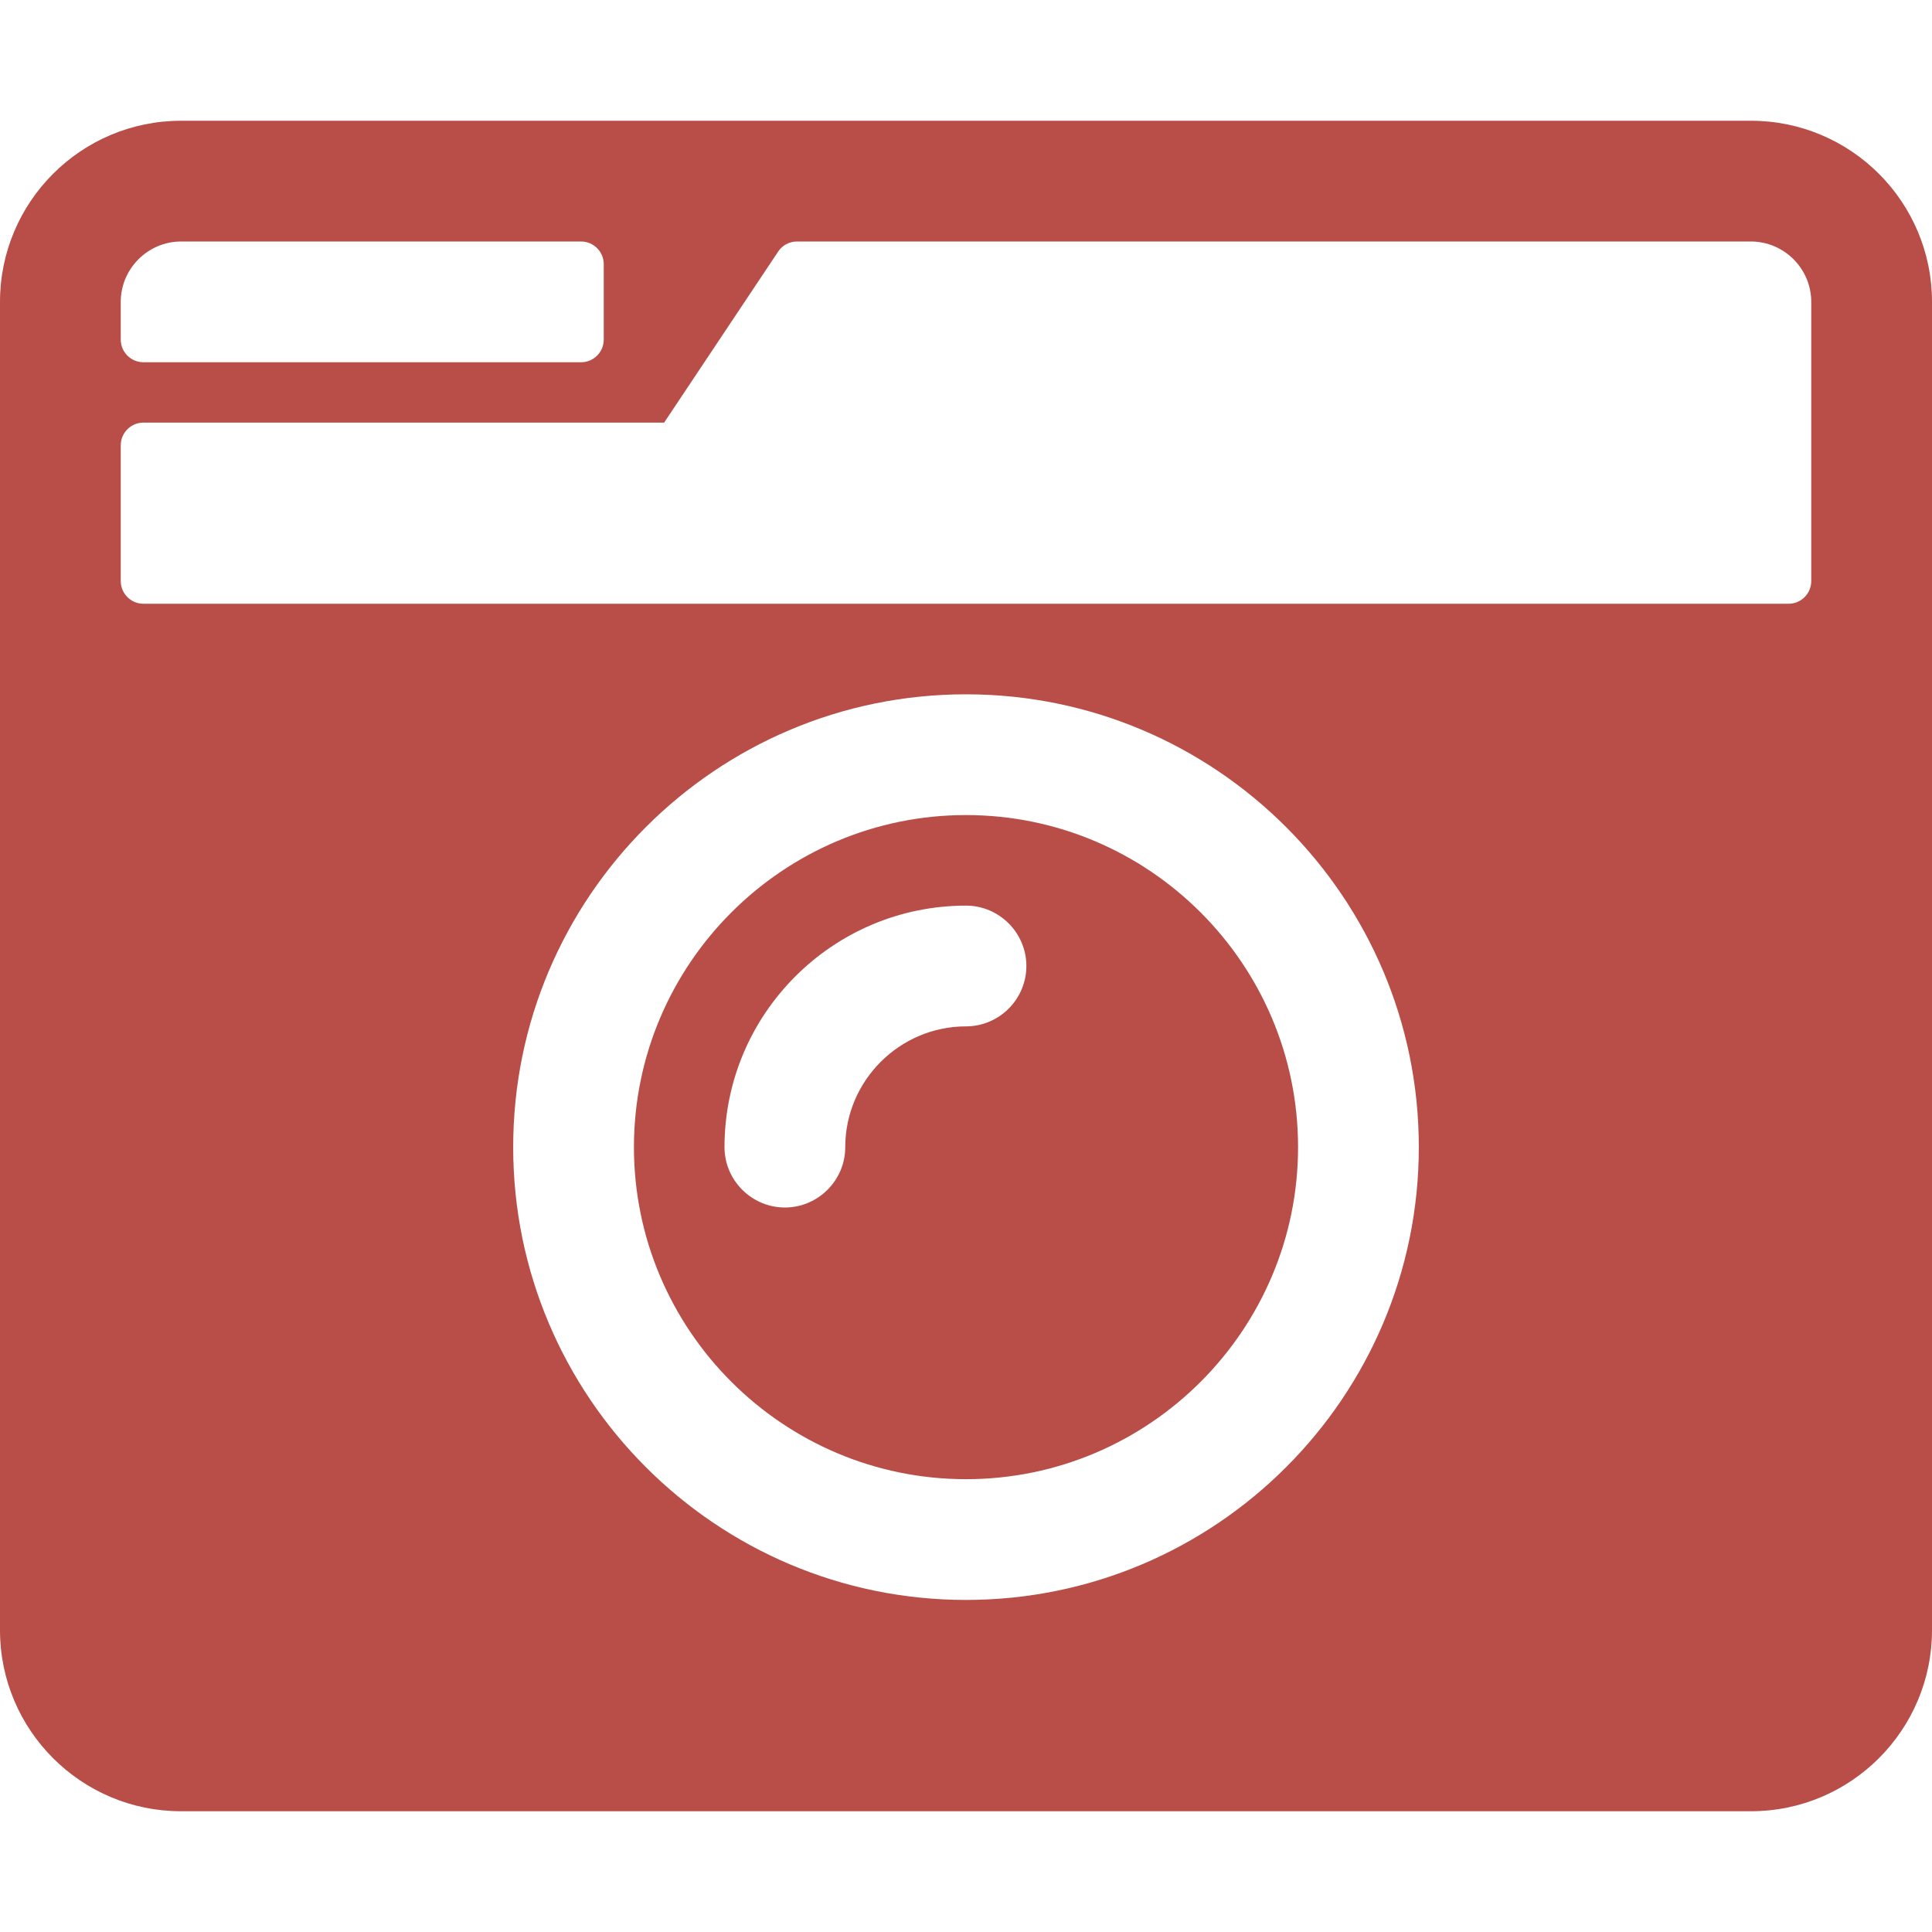
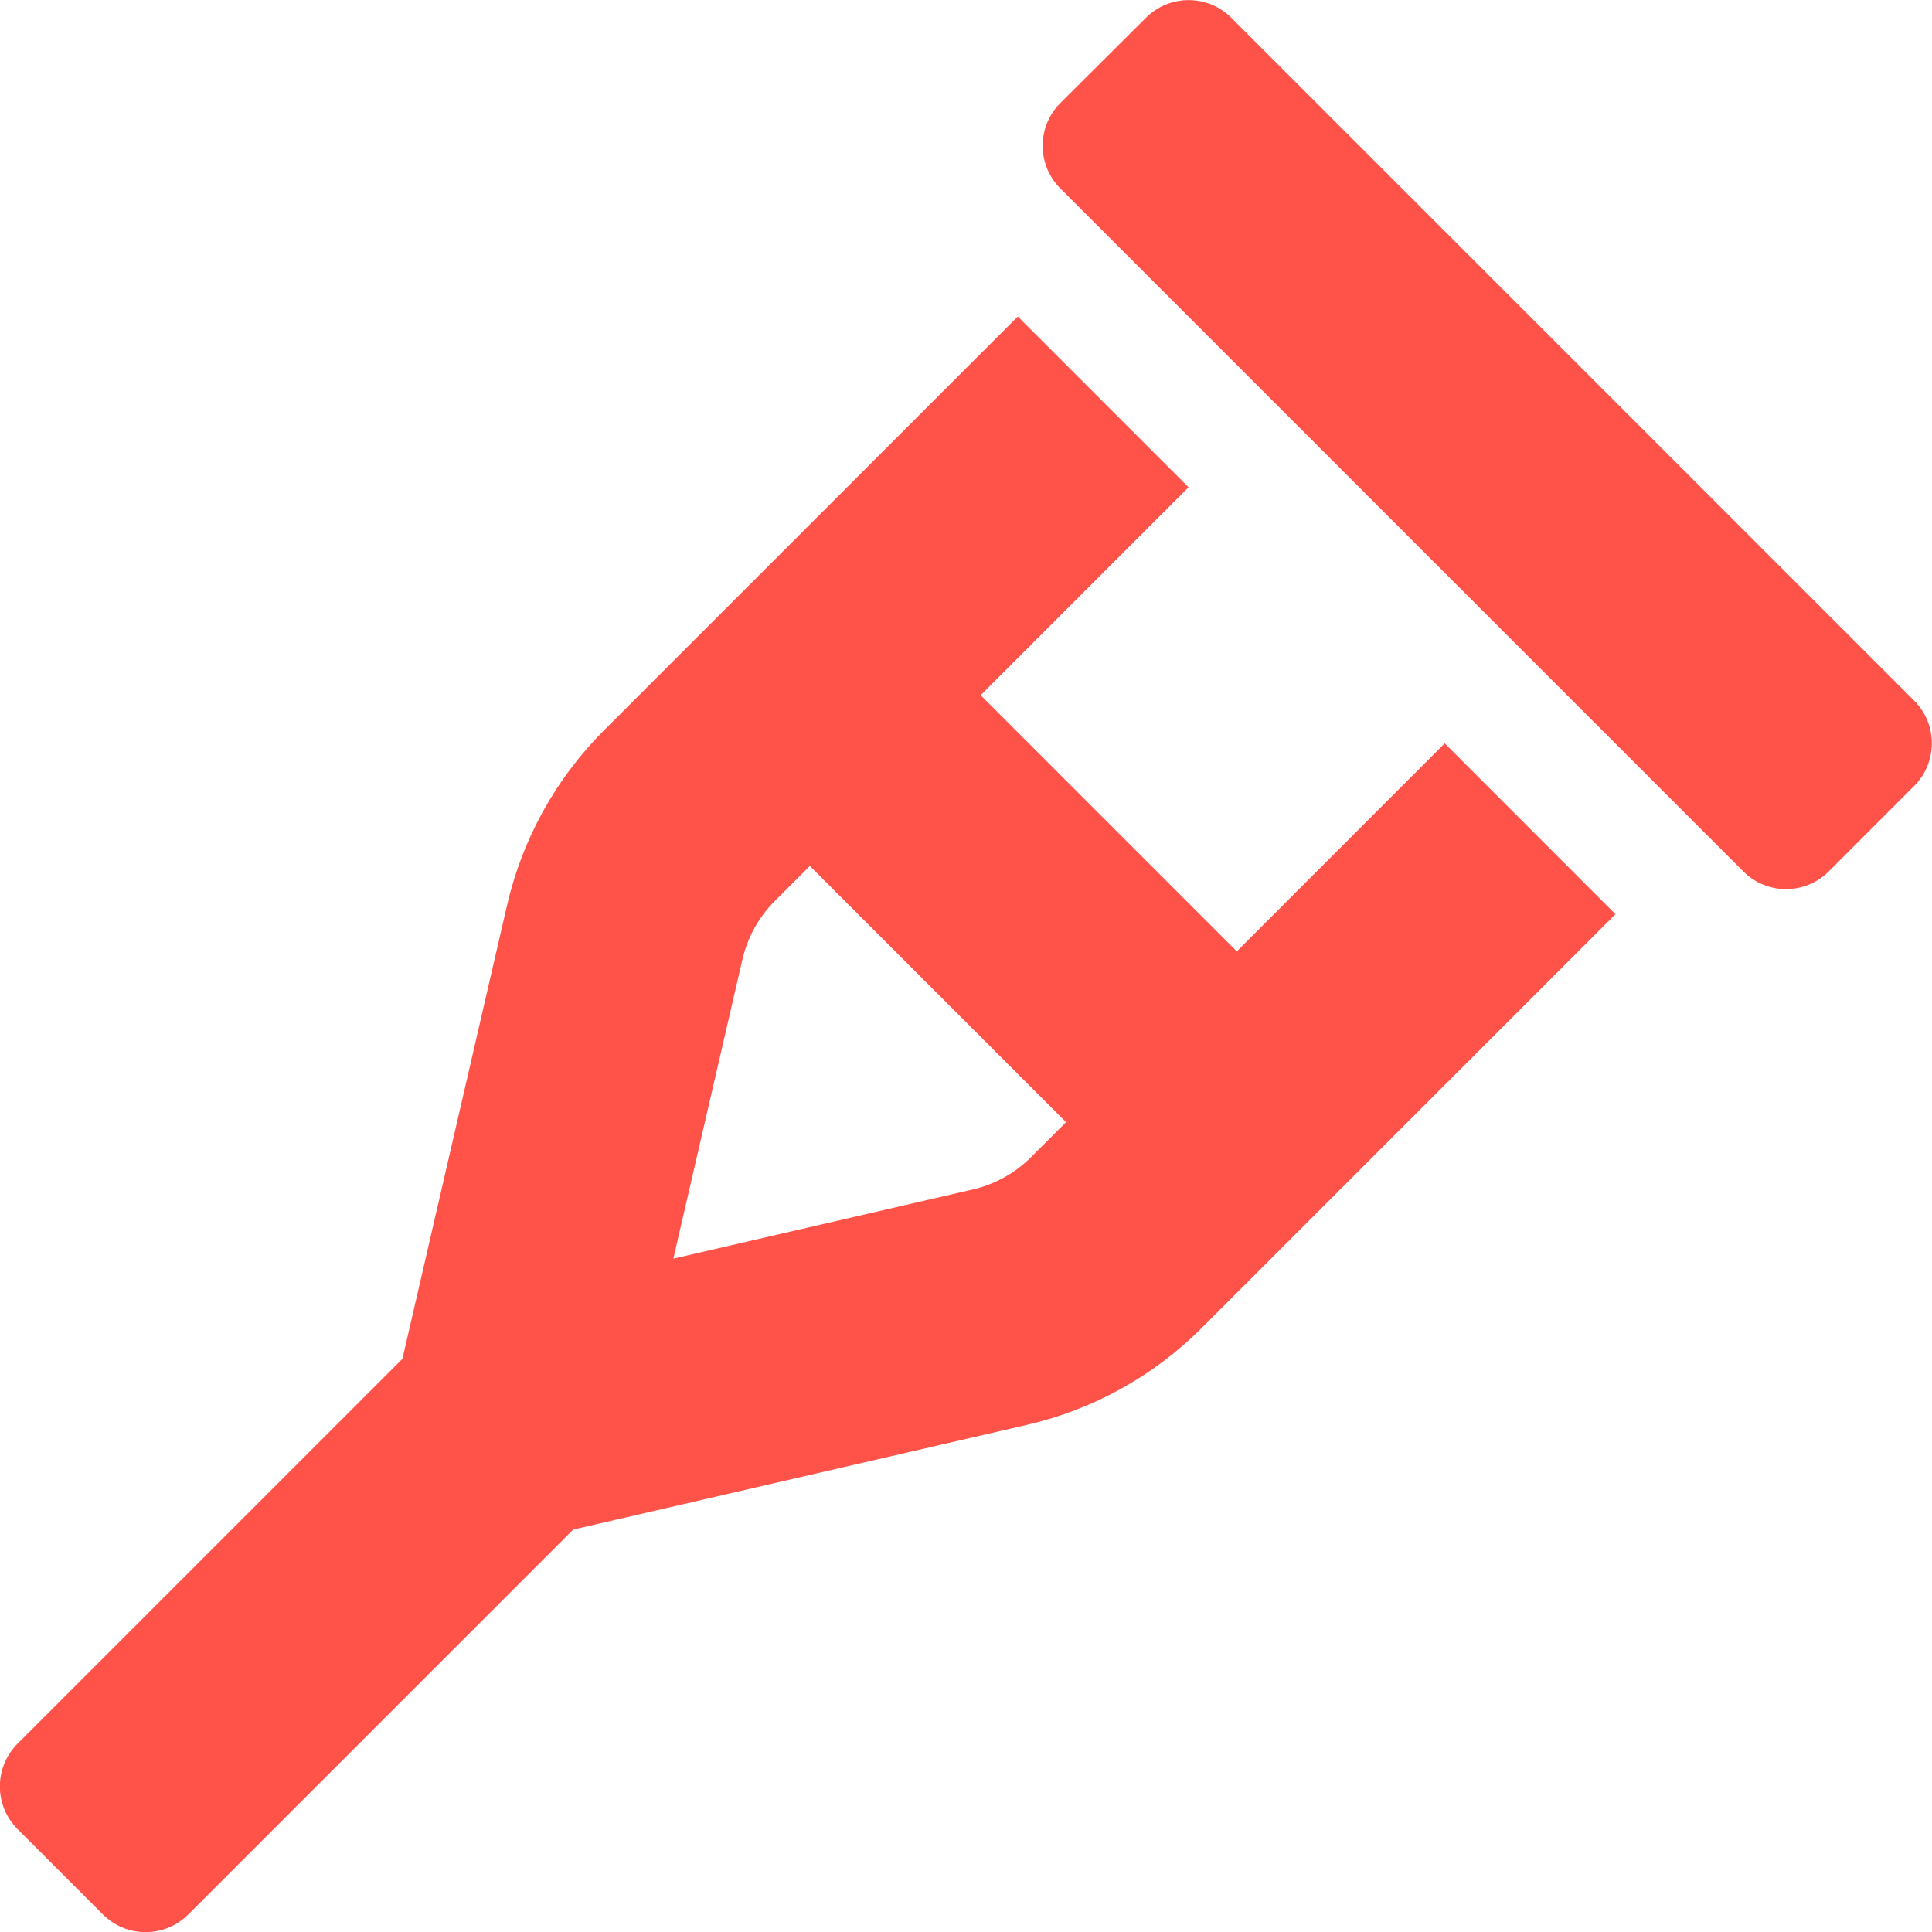
- <svg xmlns="http://www.w3.org/2000/svg" style="fill:#B94E48;" viewBox="0 0 512 512">
-   <path d="M48 32C21.5 32 0 53.5 0 80v352c0 26.5 21.5 48 48 48h416c26.5 0 48-21.5 48-48V80c0-26.5-21.5-48-48-48H48zm0 32h106c3.3 0 6 2.7 6 6v20c0 3.3-2.7 6-6 6H38c-3.3 0-6-2.7-6-6V80c0-8.8 7.2-16 16-16zm426 96H38c-3.3 0-6-2.7-6-6v-36c0-3.3 2.7-6 6-6h138l30.2-45.3c1.1-1.7 3-2.7 5-2.7H464c8.8 0 16 7.2 16 16v74c0 3.3-2.7 6-6 6zM256 424c-66.2 0-120-53.8-120-120s53.8-120 120-120 120 53.8 120 120-53.8 120-120 120zm0-208c-48.5 0-88 39.5-88 88s39.5 88 88 88 88-39.5 88-88-39.5-88-88-88zm-48 104c-8.8 0-16-7.2-16-16 0-35.3 28.7-64 64-64 8.8 0 16 7.2 16 16s-7.2 16-16 16c-17.6 0-32 14.4-32 32 0 8.8-7.2 16-16 16z" />
+ <svg xmlns="http://www.w3.org/2000/svg" style="fill:#FF5349;" viewBox="0 0 512 512">
+   <path d="M507.31 185.71l-181-181a16 16 0 0 0-22.62 0L281 27.31a16 16 0 0 0 0 22.63l181 181a16 16 0 0 0 22.63 0l22.62-22.63a16 16 0 0 0 .06-22.6zm-179.54 66.41l-67.89-67.89 55.1-55.1-45.25-45.25-109.67 109.67a96.08 96.08 0 0 0-25.67 46.29L106.65 360.1l-102 102a16 16 0 0 0 0 22.63l22.62 22.62a16 16 0 0 0 22.63 0l102-102 120.25-27.75a95.88 95.88 0 0 0 46.29-25.65l109.68-109.68L382.87 197zm-54.57 54.57a32 32 0 0 1-15.45 8.54l-79.3 18.32 18.3-79.3a32.22 32.22 0 0 1 8.56-15.45l9.31-9.31 67.89 67.89z" />
</svg>
